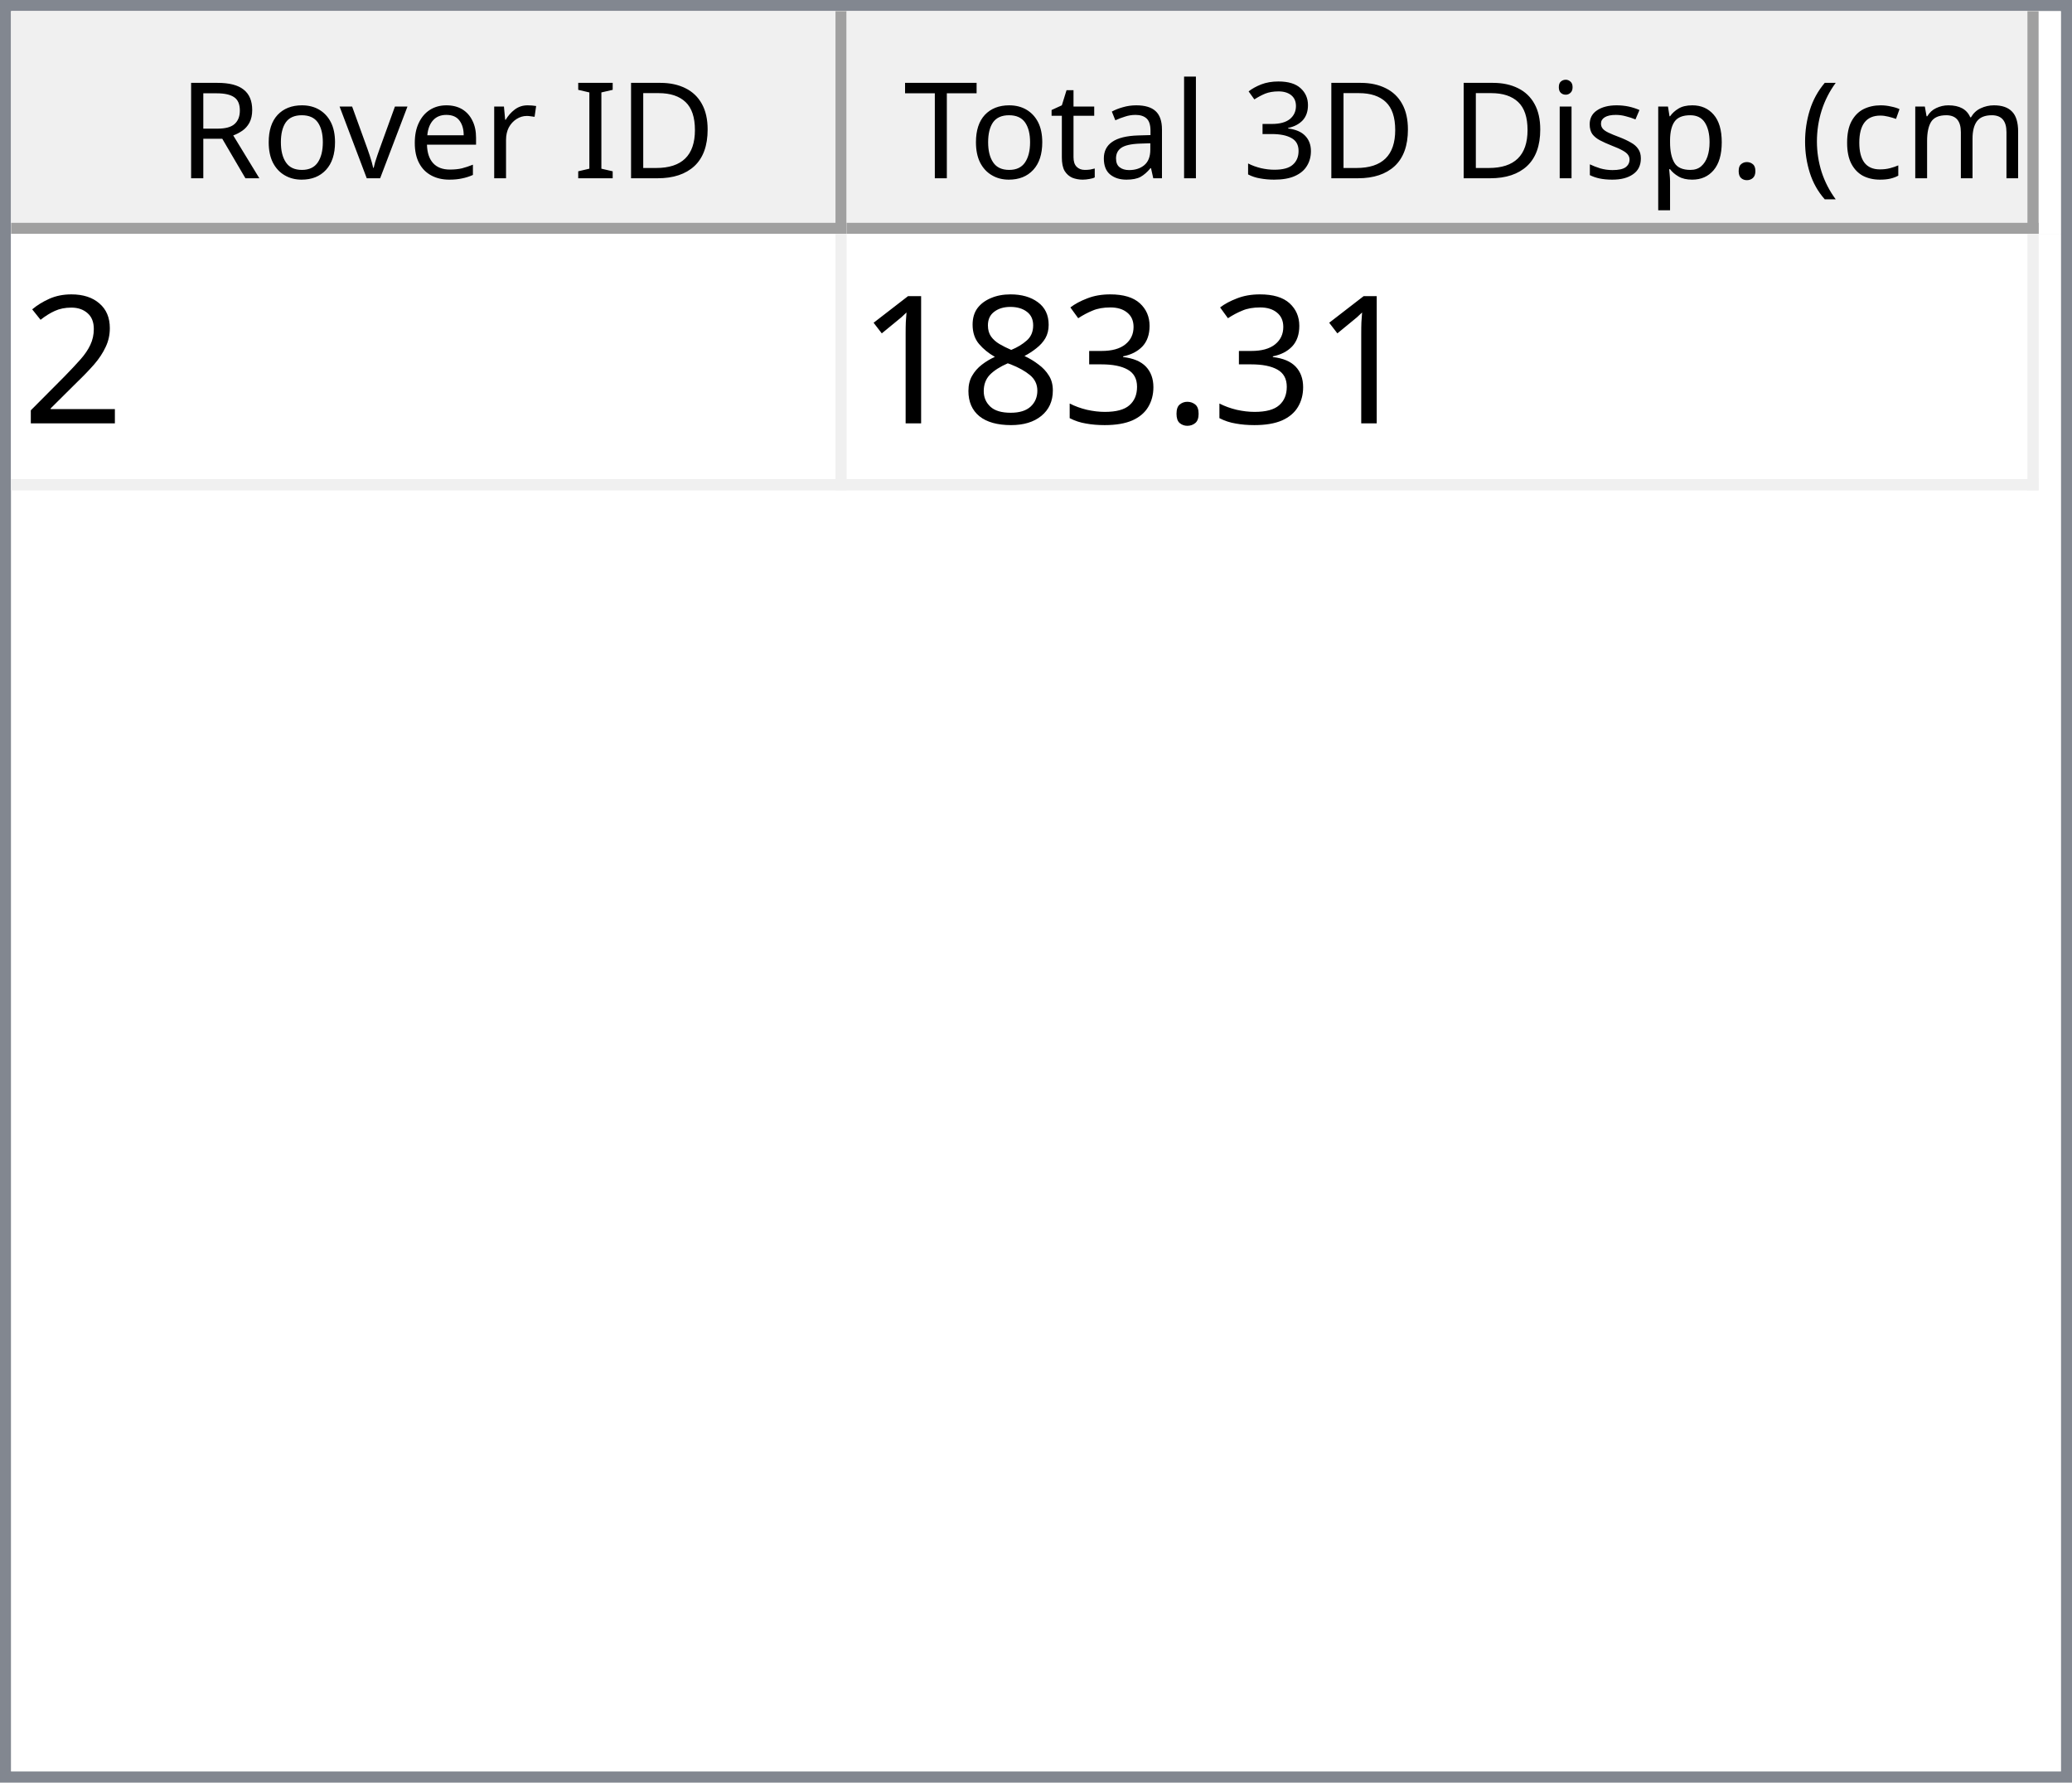
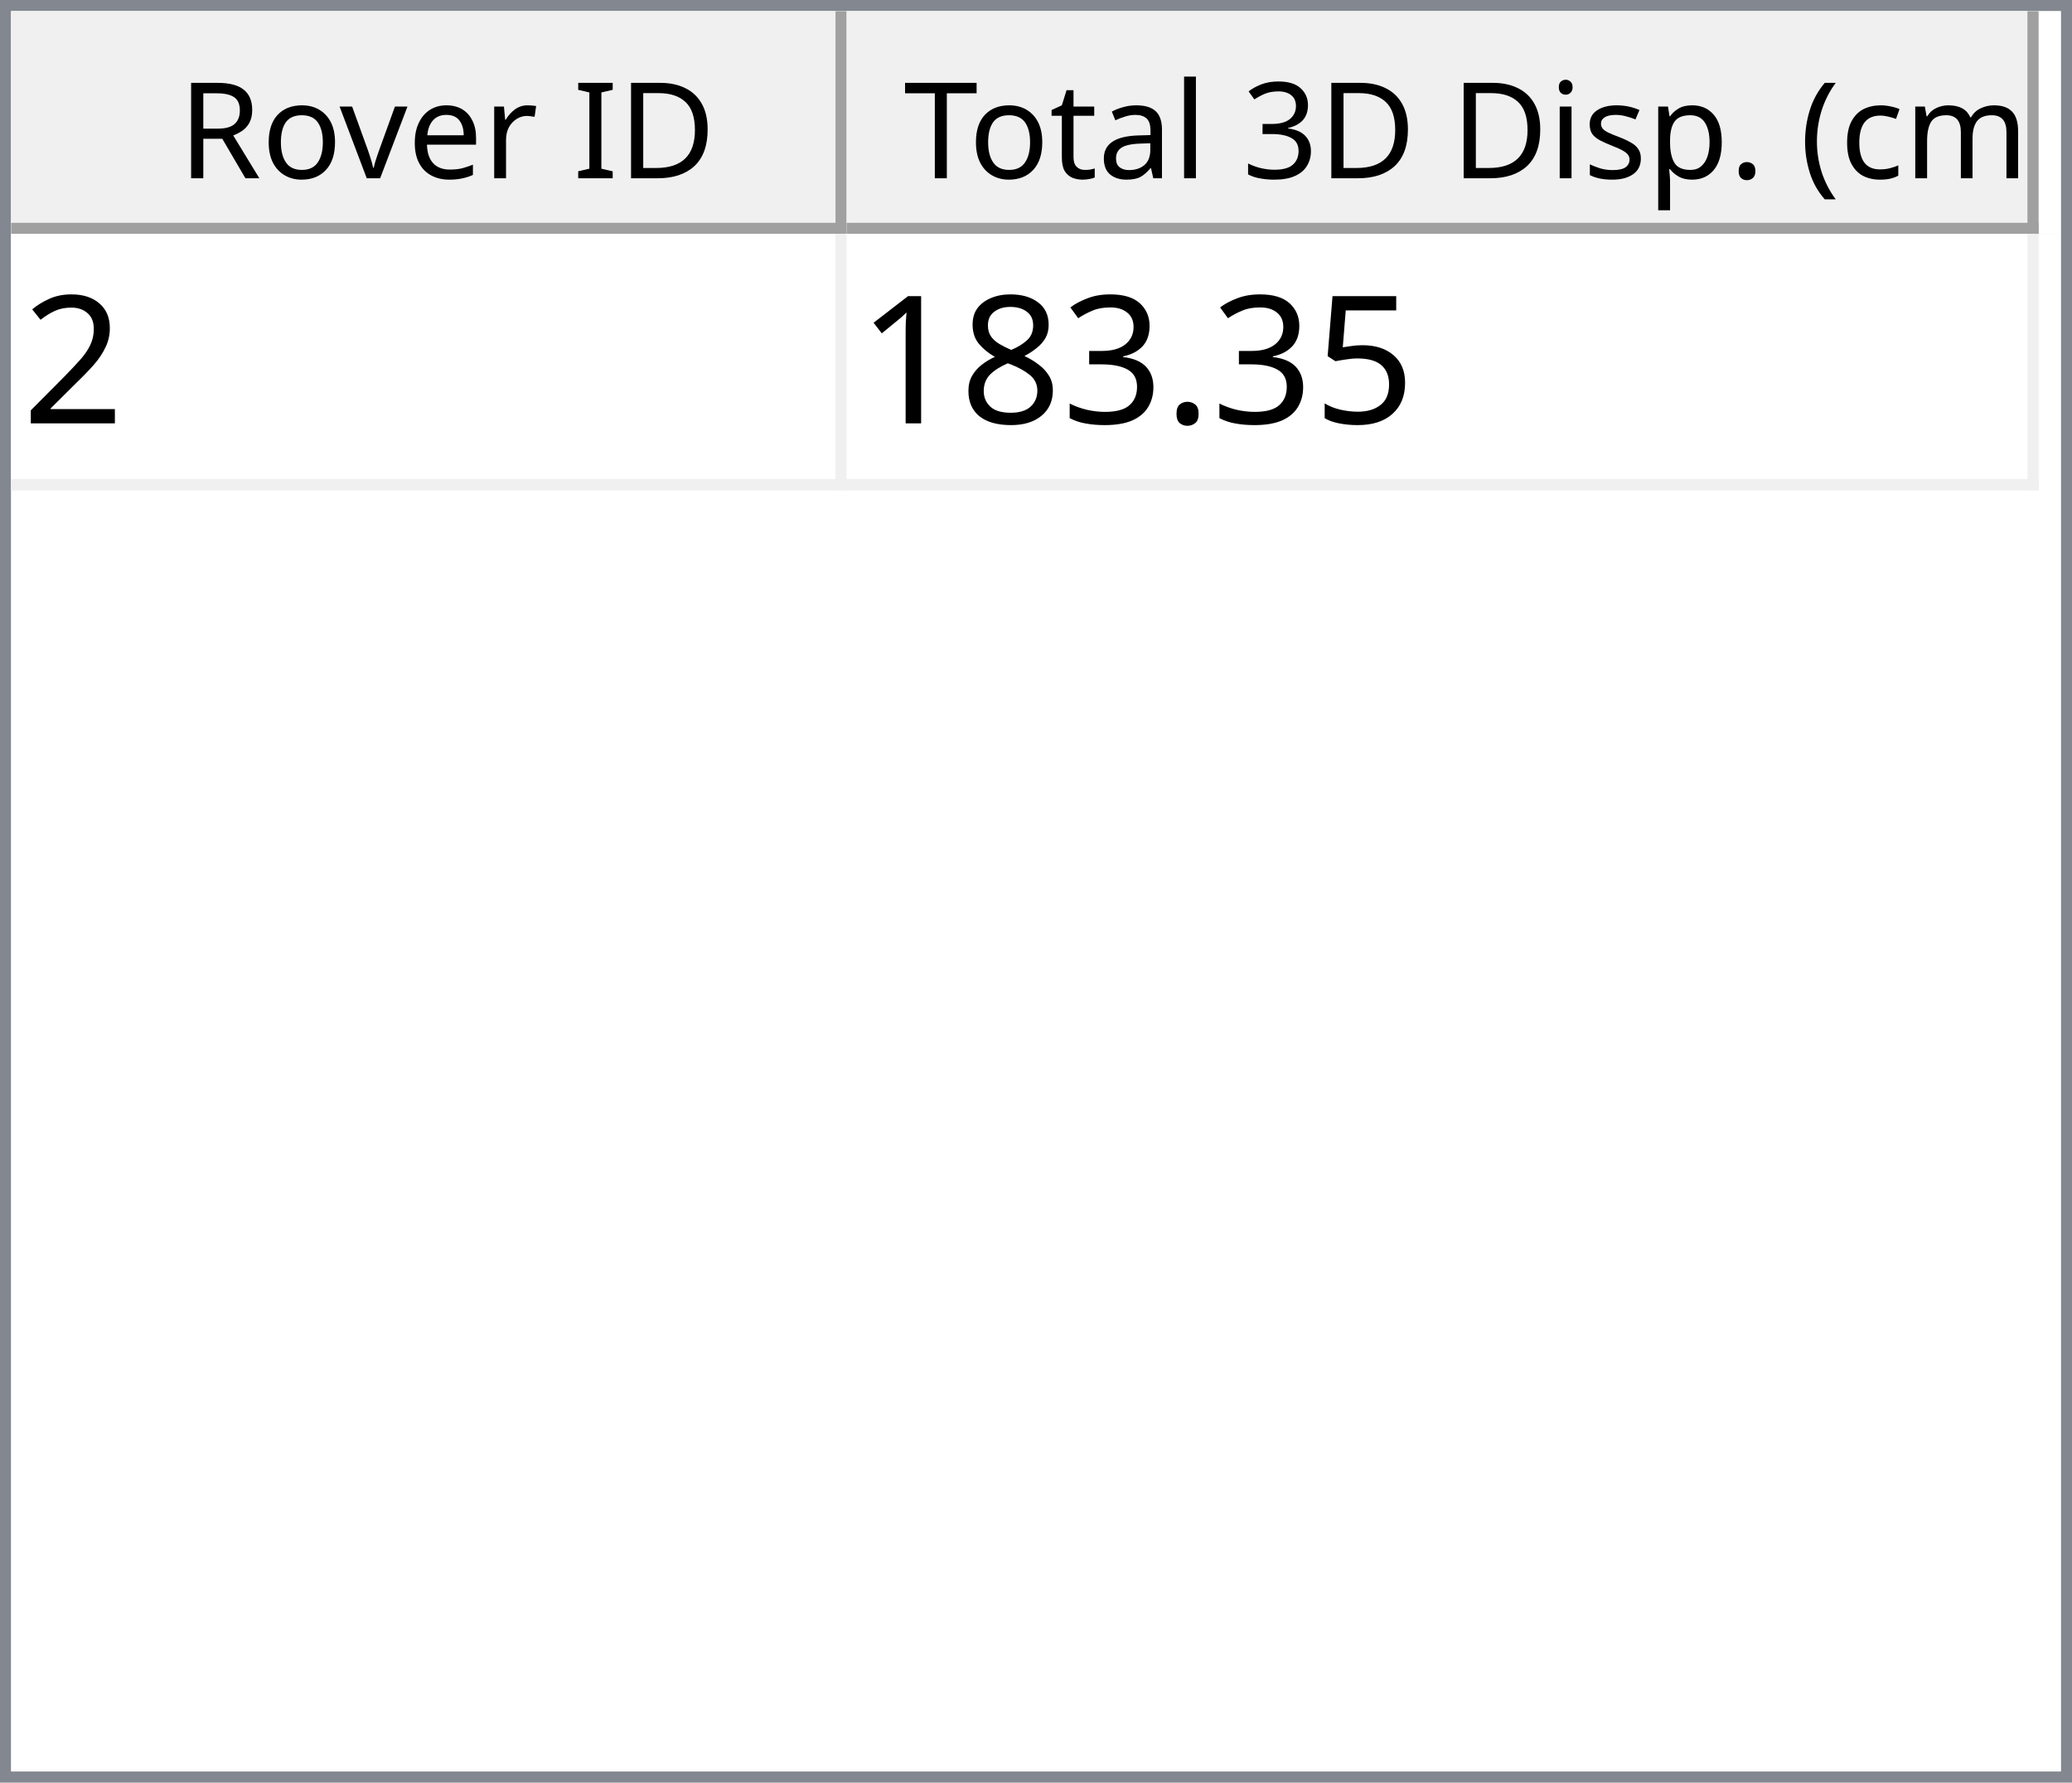
<svg xmlns="http://www.w3.org/2000/svg" style="fill-opacity:1; color-rendering:auto; color-interpolation:auto; text-rendering:auto; stroke:black; stroke-linecap:square; stroke-miterlimit:10; shape-rendering:auto; stroke-opacity:1; fill:black; stroke-dasharray:none; font-weight:normal; stroke-width:1; font-family:'Dialog'; font-style:normal; stroke-linejoin:miter; font-size:12px; stroke-dashoffset:0; image-rendering:auto;" width="186" height="160">
  <defs id="genericDefs" />
  <g>
    <defs id="defs1">
      <clipPath clipPathUnits="userSpaceOnUse" id="clipPath1">
        <path d="M0 0 L186 0 L186 160 L0 160 L0 0 Z" />
      </clipPath>
      <clipPath clipPathUnits="userSpaceOnUse" id="clipPath2">
        <path d="M0 0 L0 160 L186 160 L186 0 Z" />
      </clipPath>
      <clipPath clipPathUnits="userSpaceOnUse" id="clipPath3">
        <path d="M0 0 L0 20 L184 20 L184 0 Z" />
      </clipPath>
      <clipPath clipPathUnits="userSpaceOnUse" id="clipPath4">
        <path d="M0 0 L0 20 L75 20 L75 0 Z" />
      </clipPath>
      <clipPath clipPathUnits="userSpaceOnUse" id="clipPath5">
        <path d="M1 1 L1 19 L74 19 L74 1 Z" />
      </clipPath>
      <clipPath clipPathUnits="userSpaceOnUse" id="clipPath6">
        <path d="M0 0 L0 18 L73 18 L73 0 Z" />
      </clipPath>
      <clipPath clipPathUnits="userSpaceOnUse" id="clipPath7">
        <path d="M-0.5 -0.5 L-0.5 19.5 L74.5 19.5 L74.5 -0.5 Z" />
      </clipPath>
      <clipPath clipPathUnits="userSpaceOnUse" id="clipPath8">
        <path d="M0 0 L0 20 L107 20 L107 0 Z" />
      </clipPath>
      <clipPath clipPathUnits="userSpaceOnUse" id="clipPath9">
        <path d="M1 1 L1 19 L106 19 L106 1 Z" />
      </clipPath>
      <clipPath clipPathUnits="userSpaceOnUse" id="clipPath10">
        <path d="M0 0 L0 18 L105 18 L105 0 Z" />
      </clipPath>
      <clipPath clipPathUnits="userSpaceOnUse" id="clipPath11">
        <path d="M-0.5 -0.5 L-0.5 19.5 L106.5 19.5 L106.5 -0.5 Z" />
      </clipPath>
      <clipPath clipPathUnits="userSpaceOnUse" id="clipPath12">
        <path d="M0 0 L0 138 L184 138 L184 0 Z" />
      </clipPath>
      <clipPath clipPathUnits="userSpaceOnUse" id="clipPath13">
        <path d="M0 0 L0 23 L182 23 L182 0 Z" />
      </clipPath>
      <clipPath clipPathUnits="userSpaceOnUse" id="clipPath14">
        <path d="M-0.5 -0.5 L-0.5 22.5 L181.5 22.5 L181.5 -0.5 Z" />
      </clipPath>
      <clipPath clipPathUnits="userSpaceOnUse" id="clipPath15">
        <path d="M0 0 L0 22 L74 22 L74 0 Z" />
      </clipPath>
      <clipPath clipPathUnits="userSpaceOnUse" id="clipPath16">
        <path d="M0 0 L0 22 L106 22 L106 0 Z" />
      </clipPath>
      <font horiz-adv-x="64.551" id="font1">
        <font-face ascent="107.91" descent="25.098" units-per-em="100" style="font-style:normal; font-family:Segoe UI; font-weight:normal;" />
        <missing-glyph horiz-adv-x="64.551" d="M8.109 0 L8.109 68.266 L56.453 68.266 L56.453 0 L8.109 0 ZM15.328 7.234 L49.219 7.234 L49.219 61.031 L15.328 61.031 L15.328 7.234 Z" />
        <glyph unicode="D" horiz-adv-x="70.117" d="M9.188 0 L9.188 70.016 L28.516 70.016 Q65.531 70.016 65.531 35.891 Q65.531 19.672 55.25 9.836 Q44.969 0 27.734 0 L9.188 0 ZM17.391 62.594 L17.391 7.422 L27.828 7.422 Q41.609 7.422 49.273 14.797 Q56.938 22.172 56.938 35.688 Q56.938 62.594 28.328 62.594 L17.391 62.594 Z" />
        <glyph unicode="I" horiz-adv-x="26.611" d="M17.391 0 L9.188 0 L9.188 70.016 L17.391 70.016 L17.391 0 Z" />
        <glyph unicode=" " horiz-adv-x="27.393" d="" />
        <glyph unicode="r" horiz-adv-x="34.766" d="M34.188 41.891 Q32.078 43.5 28.125 43.5 Q23 43.5 19.555 38.672 Q16.109 33.844 16.109 25.484 L16.109 0 L8.109 0 L8.109 50 L16.109 50 L16.109 39.703 L16.312 39.703 Q18.016 44.969 21.531 47.922 Q25.047 50.875 29.391 50.875 Q32.516 50.875 34.188 50.203 L34.188 41.891 Z" />
        <glyph unicode="e" horiz-adv-x="52.295" d="M48.297 23 L12.984 23 Q13.188 14.656 17.484 10.109 Q21.781 5.562 29.297 5.562 Q37.75 5.562 44.828 11.141 L44.828 3.609 Q38.234 -1.172 27.391 -1.172 Q16.797 -1.172 10.742 5.641 Q4.688 12.453 4.688 24.812 Q4.688 36.469 11.305 43.82 Q17.922 51.172 27.734 51.172 Q37.547 51.172 42.922 44.828 Q48.297 38.484 48.297 27.203 L48.297 23 ZM40.094 29.781 Q40.047 36.719 36.75 40.578 Q33.453 44.438 27.594 44.438 Q21.922 44.438 17.969 40.383 Q14.016 36.328 13.094 29.781 L40.094 29.781 Z" />
        <glyph unicode="v" horiz-adv-x="47.9" d="M47.406 50 L27.484 0 L19.625 0 L0.688 50 L9.469 50 L22.172 13.672 Q23.578 9.672 23.922 6.688 L24.125 6.688 Q24.609 10.453 25.688 13.484 L38.969 50 L47.406 50 Z" />
        <glyph unicode="o" horiz-adv-x="58.594" d="M29 -1.172 Q17.922 -1.172 11.305 5.836 Q4.688 12.844 4.688 24.422 Q4.688 37.016 11.57 44.094 Q18.453 51.172 30.172 51.172 Q41.359 51.172 47.633 44.289 Q53.906 37.406 53.906 25.203 Q53.906 13.234 47.141 6.031 Q40.375 -1.172 29 -1.172 ZM29.594 44.438 Q21.875 44.438 17.383 39.188 Q12.891 33.938 12.891 24.703 Q12.891 15.828 17.43 10.695 Q21.969 5.562 29.594 5.562 Q37.359 5.562 41.531 10.594 Q45.703 15.625 45.703 24.906 Q45.703 34.281 41.531 39.359 Q37.359 44.438 29.594 44.438 Z" />
        <glyph unicode="R" horiz-adv-x="59.814" d="M59.375 0 L49.609 0 L37.891 19.625 Q36.281 22.359 34.766 24.289 Q33.25 26.219 31.664 27.438 Q30.078 28.656 28.25 29.219 Q26.422 29.781 24.125 29.781 L17.391 29.781 L17.391 0 L9.188 0 L9.188 70.016 L30.078 70.016 Q34.672 70.016 38.555 68.867 Q42.438 67.719 45.289 65.375 Q48.141 63.031 49.758 59.547 Q51.375 56.062 51.375 51.375 Q51.375 47.703 50.273 44.656 Q49.172 41.609 47.148 39.211 Q45.125 36.812 42.266 35.133 Q39.406 33.453 35.844 32.516 L35.844 32.328 Q37.594 31.547 38.891 30.547 Q40.188 29.547 41.359 28.18 Q42.531 26.812 43.68 25.078 Q44.828 23.344 46.234 21.047 L59.375 0 ZM17.391 62.594 L17.391 37.203 L28.516 37.203 Q31.594 37.203 34.203 38.133 Q36.812 39.062 38.719 40.797 Q40.625 42.531 41.703 45.047 Q42.781 47.562 42.781 50.688 Q42.781 56.297 39.141 59.445 Q35.5 62.594 28.609 62.594 L17.391 62.594 Z" />
        <glyph unicode=")" horiz-adv-x="30.176" d="M8.297 -15.922 L1.172 -15.922 Q16.406 2.344 16.406 26.812 Q16.406 51.469 1.078 70.016 L8.297 70.016 Q23.531 52.156 23.531 26.703 Q23.531 1.375 8.297 -15.922 Z" />
        <glyph unicode="m" horiz-adv-x="86.133" d="M79.109 0 L71.094 0 L71.094 28.719 Q71.094 37.016 68.531 40.727 Q65.969 44.438 59.906 44.438 Q54.781 44.438 51.195 39.75 Q47.609 35.062 47.609 28.516 L47.609 0 L39.594 0 L39.594 29.688 Q39.594 44.438 28.219 44.438 Q22.953 44.438 19.531 40.016 Q16.109 35.594 16.109 28.516 L16.109 0 L8.109 0 L8.109 50 L16.109 50 L16.109 42.094 L16.312 42.094 Q21.625 51.172 31.844 51.172 Q36.969 51.172 40.773 48.312 Q44.578 45.453 46 40.828 Q51.562 51.172 62.594 51.172 Q79.109 51.172 79.109 30.812 L79.109 0 Z" />
        <glyph unicode="c" horiz-adv-x="46.191" d="M42.188 2.297 Q36.422 -1.172 28.516 -1.172 Q17.828 -1.172 11.258 5.789 Q4.688 12.75 4.688 23.828 Q4.688 36.188 11.766 43.68 Q18.844 51.172 30.672 51.172 Q37.25 51.172 42.281 48.734 L42.281 40.531 Q36.719 44.438 30.375 44.438 Q22.703 44.438 17.797 38.945 Q12.891 33.453 12.891 24.516 Q12.891 15.719 17.508 10.641 Q22.125 5.562 29.891 5.562 Q36.422 5.562 42.188 9.906 L42.188 2.297 Z" />
        <glyph unicode="(" horiz-adv-x="30.176" d="M29.109 -15.922 L21.969 -15.922 Q6.844 1.375 6.844 26.703 Q6.844 52.156 21.969 70.016 L29.203 70.016 Q13.875 51.469 13.875 26.812 Q13.875 2.344 29.109 -15.922 Z" />
        <glyph unicode="." horiz-adv-x="21.68" d="M10.891 -1.078 Q8.641 -1.078 7.055 0.539 Q5.469 2.156 5.469 4.391 Q5.469 6.641 7.055 8.273 Q8.641 9.906 10.891 9.906 Q13.188 9.906 14.797 8.273 Q16.406 6.641 16.406 4.391 Q16.406 2.156 14.797 0.539 Q13.188 -1.078 10.891 -1.078 Z" />
        <glyph unicode="p" horiz-adv-x="58.789" d="M16.312 7.234 L16.109 7.234 L16.109 -23 L8.109 -23 L8.109 50 L16.109 50 L16.109 41.219 L16.312 41.219 Q22.219 51.172 33.594 51.172 Q43.266 51.172 48.688 44.461 Q54.109 37.75 54.109 26.469 Q54.109 13.922 48 6.375 Q41.891 -1.172 31.297 -1.172 Q21.578 -1.172 16.312 7.234 ZM16.109 27.391 L16.109 20.406 Q16.109 14.203 20.141 9.883 Q24.172 5.562 30.375 5.562 Q37.641 5.562 41.773 11.133 Q45.906 16.703 45.906 26.609 Q45.906 34.969 42.047 39.703 Q38.188 44.438 31.594 44.438 Q24.609 44.438 20.359 39.578 Q16.109 34.719 16.109 27.391 Z" />
        <glyph unicode="s" horiz-adv-x="42.432" d="M5.078 1.812 L5.078 10.406 Q11.625 5.562 19.484 5.562 Q30.031 5.562 30.031 12.594 Q30.031 14.594 29.125 15.992 Q28.219 17.391 26.68 18.461 Q25.141 19.531 23.07 20.383 Q21 21.234 18.609 22.172 Q15.281 23.484 12.766 24.828 Q10.25 26.172 8.57 27.859 Q6.891 29.547 6.031 31.695 Q5.172 33.844 5.172 36.719 Q5.172 40.234 6.789 42.945 Q8.406 45.656 11.086 47.484 Q13.766 49.312 17.211 50.242 Q20.656 51.172 24.312 51.172 Q30.812 51.172 35.938 48.922 L35.938 40.828 Q30.422 44.438 23.25 44.438 Q21 44.438 19.195 43.922 Q17.391 43.406 16.094 42.477 Q14.797 41.547 14.086 40.258 Q13.375 38.969 13.375 37.406 Q13.375 35.453 14.086 34.133 Q14.797 32.812 16.164 31.789 Q17.531 30.766 19.484 29.938 Q21.438 29.109 23.922 28.125 Q27.25 26.859 29.883 25.516 Q32.516 24.172 34.375 22.484 Q36.234 20.797 37.234 18.602 Q38.234 16.406 38.234 13.375 Q38.234 9.672 36.602 6.938 Q34.969 4.203 32.234 2.398 Q29.5 0.594 25.93 -0.289 Q22.359 -1.172 18.453 -1.172 Q10.75 -1.172 5.078 1.812 Z" />
        <glyph unicode="i" horiz-adv-x="24.219" d="M12.203 62.703 Q10.062 62.703 8.547 64.164 Q7.031 65.625 7.031 67.875 Q7.031 70.125 8.547 71.609 Q10.062 73.094 12.203 73.094 Q14.406 73.094 15.945 71.609 Q17.484 70.125 17.484 67.875 Q17.484 65.719 15.945 64.211 Q14.406 62.703 12.203 62.703 ZM16.109 0 L8.109 0 L8.109 50 L16.109 50 L16.109 0 Z" />
        <glyph unicode="3" horiz-adv-x="53.906" d="M46.531 19.828 Q46.531 15.094 44.75 11.211 Q42.969 7.328 39.719 4.57 Q36.469 1.812 31.93 0.297 Q27.391 -1.219 21.922 -1.219 Q11.922 -1.219 6 2.594 L6 11.188 Q13.094 5.609 22.219 5.609 Q25.875 5.609 28.828 6.539 Q31.781 7.469 33.906 9.227 Q36.031 10.984 37.18 13.477 Q38.328 15.969 38.328 19.094 Q38.328 32.812 18.797 32.812 L12.984 32.812 L12.984 39.594 L18.5 39.594 Q35.797 39.594 35.797 52.484 Q35.797 64.406 22.609 64.406 Q15.188 64.406 8.688 59.422 L8.688 67.188 Q15.375 71.188 24.609 71.188 Q29 71.188 32.57 69.969 Q36.141 68.75 38.68 66.555 Q41.219 64.359 42.609 61.281 Q44 58.203 44 54.5 Q44 40.672 30.031 36.719 L30.031 36.531 Q33.594 36.141 36.625 34.797 Q39.656 33.453 41.852 31.305 Q44.047 29.156 45.289 26.25 Q46.531 23.344 46.531 19.828 Z" />
        <glyph unicode="l" horiz-adv-x="24.219" d="M16.109 0 L8.109 0 L8.109 74.031 L16.109 74.031 L16.109 0 Z" />
        <glyph unicode="a" horiz-adv-x="50.879" d="M43.891 0 L35.891 0 L35.891 7.812 L35.688 7.812 Q30.469 -1.172 20.312 -1.172 Q12.844 -1.172 8.617 2.781 Q4.391 6.734 4.391 13.281 Q4.391 27.297 20.906 29.594 L35.891 31.688 Q35.891 44.438 25.594 44.438 Q16.547 44.438 9.281 38.281 L9.281 46.484 Q16.656 51.172 26.266 51.172 Q43.891 51.172 43.891 32.516 L43.891 0 ZM35.891 25.297 L23.828 23.641 Q18.266 22.859 15.43 20.875 Q12.594 18.891 12.594 13.875 Q12.594 10.203 15.211 7.883 Q17.828 5.562 22.172 5.562 Q28.125 5.562 32.008 9.742 Q35.891 13.922 35.891 20.312 L35.891 25.297 Z" />
        <glyph unicode="t" horiz-adv-x="33.887" d="M31.297 0.484 Q28.469 -1.078 23.828 -1.078 Q10.688 -1.078 10.688 13.578 L10.688 43.172 L2.094 43.172 L2.094 50 L10.688 50 L10.688 62.203 L18.703 64.797 L18.703 50 L31.297 50 L31.297 43.172 L18.703 43.172 L18.703 14.984 Q18.703 9.969 20.414 7.82 Q22.125 5.672 26.078 5.672 Q29.109 5.672 31.297 7.328 L31.297 0.484 Z" />
        <glyph unicode="T" horiz-adv-x="52.393" d="M50.594 62.594 L30.375 62.594 L30.375 0 L22.172 0 L22.172 62.594 L2 62.594 L2 70.016 L50.594 70.016 L50.594 62.594 Z" />
      </font>
      <font horiz-adv-x="75.0" id="font2">
        <font-face ascent="100.537" descent="21.973" units-per-em="100" style="font-style:normal; font-family:sans-serif; font-weight:normal;" />
        <missing-glyph horiz-adv-x="75.0" d="M12.5 0 L12.5 62.5 L62.5 62.5 L62.5 0 L12.5 0 ZM14.062 1.562 L60.938 1.562 L60.938 60.938 L14.062 60.938 L14.062 1.562 Z" />
        <glyph unicode="2" horiz-adv-x="55.615" d="M50.344 8.453 L50.344 0 L3.031 0 Q2.938 3.172 4.047 6.109 Q5.859 10.938 9.836 15.625 Q13.812 20.312 21.344 26.469 Q33.016 36.031 37.117 41.625 Q41.219 47.219 41.219 52.203 Q41.219 57.422 37.477 61.008 Q33.734 64.594 27.734 64.594 Q21.391 64.594 17.578 60.789 Q13.766 56.984 13.719 50.25 L4.688 51.172 Q5.609 61.281 11.664 66.578 Q17.719 71.875 27.938 71.875 Q38.234 71.875 44.242 66.164 Q50.25 60.453 50.25 52 Q50.25 47.703 48.492 43.555 Q46.734 39.406 42.656 34.812 Q38.578 30.219 29.109 22.219 Q21.188 15.578 18.945 13.211 Q16.703 10.844 15.234 8.453 L50.344 8.453 Z" />
+         <glyph unicode="5" horiz-adv-x="55.615" d="M4.156 18.75 L13.375 19.531 Q14.406 12.797 18.141 9.398 Q21.875 6 27.156 6 Q33.5 6 37.891 10.789 Q42.281 15.578 42.281 23.484 Q42.281 31 38.062 35.352 Q33.844 39.703 27 39.703 Q22.75 39.703 19.336 37.773 Q15.922 35.844 13.969 32.766 L5.719 33.844 L12.641 70.609 L48.25 70.609 L48.25 62.203 L19.672 62.203 L15.828 42.969 Q22.266 47.469 29.344 47.469 Q38.719 47.469 45.164 40.969 Q51.609 34.469 51.609 24.266 Q51.609 14.547 45.953 7.469 Q39.062 -1.219 27.156 -1.219 Q17.391 -1.219 11.211 4.25 Q5.031 9.719 4.156 18.75 Z" />
        <glyph unicode="." horiz-adv-x="27.783" d="M9.078 0 L9.078 10.016 L19.094 10.016 L19.094 0 L9.078 0 Z" />
        <glyph unicode="3" horiz-adv-x="55.615" d="M4.203 18.891 L12.984 20.062 Q14.5 12.594 18.141 9.297 Q21.781 6 27 6 Q33.203 6 37.477 10.297 Q41.75 14.594 41.75 20.953 Q41.75 27 37.797 30.93 Q33.844 34.859 27.734 34.859 Q25.25 34.859 21.531 33.891 L22.516 41.609 Q23.391 41.5 23.922 41.5 Q29.547 41.5 34.039 44.43 Q38.531 47.359 38.531 53.469 Q38.531 58.297 35.258 61.477 Q31.984 64.656 26.812 64.656 Q21.688 64.656 18.266 61.43 Q14.844 58.203 13.875 51.766 L5.078 53.328 Q6.688 62.156 12.398 67.016 Q18.109 71.875 26.609 71.875 Q32.469 71.875 37.398 69.359 Q42.328 66.844 44.945 62.5 Q47.562 58.156 47.562 53.266 Q47.562 48.641 45.07 44.828 Q42.578 41.016 37.703 38.766 Q44.047 37.312 47.562 32.695 Q51.078 28.078 51.078 21.141 Q51.078 11.766 44.242 5.25 Q37.406 -1.266 26.953 -1.266 Q17.531 -1.266 11.305 4.352 Q5.078 9.969 4.203 18.891 Z" />
        <glyph unicode="8" horiz-adv-x="55.615" d="M17.672 38.812 Q12.203 40.828 9.57 44.539 Q6.938 48.25 6.938 53.422 Q6.938 61.234 12.555 66.555 Q18.172 71.875 27.484 71.875 Q36.859 71.875 42.578 66.43 Q48.297 60.984 48.297 53.172 Q48.297 48.188 45.68 44.508 Q43.062 40.828 37.75 38.812 Q44.344 36.672 47.781 31.883 Q51.219 27.094 51.219 20.453 Q51.219 11.281 44.727 5.031 Q38.234 -1.219 27.641 -1.219 Q17.047 -1.219 10.547 5.055 Q4.047 11.328 4.047 20.703 Q4.047 27.688 7.594 32.398 Q11.141 37.109 17.672 38.812 ZM15.922 53.719 Q15.922 48.641 19.195 45.414 Q22.469 42.188 27.688 42.188 Q32.766 42.188 36.016 45.383 Q39.266 48.578 39.266 53.219 Q39.266 58.062 35.914 61.359 Q32.562 64.656 27.594 64.656 Q22.562 64.656 19.242 61.43 Q15.922 58.203 15.922 53.719 ZM13.094 20.656 Q13.094 16.891 14.875 13.375 Q16.656 9.859 20.172 7.93 Q23.688 6 27.734 6 Q34.031 6 38.133 10.055 Q42.234 14.109 42.234 20.359 Q42.234 26.703 38.016 30.859 Q33.797 35.016 27.438 35.016 Q21.234 35.016 17.164 30.914 Q13.094 26.812 13.094 20.656 Z" />
        <glyph unicode="1" horiz-adv-x="55.615" d="M37.25 0 L28.469 0 L28.469 56 Q25.297 52.984 20.141 49.953 Q14.984 46.922 10.891 45.406 L10.891 53.906 Q18.266 57.375 23.781 62.305 Q29.297 67.234 31.594 71.875 L37.25 71.875 L37.25 0 Z" />
      </font>
    </defs>
    <g style="fill:white; stroke:white;">
      <rect x="0" y="0" width="186" style="clip-path:url(#clipPath1); stroke:none;" height="160" />
    </g>
    <g style="fill:white; text-rendering:optimizeSpeed; color-rendering:optimizeSpeed; image-rendering:optimizeSpeed; shape-rendering:crispEdges; stroke:white; color-interpolation:sRGB;">
      <rect x="0" width="186" height="160" y="0" style="stroke:none;" />
      <path style="stroke:none;" d="M0 160 L186 160 L186 0 L0 0 Z" />
    </g>
    <g style="fill:rgb(240,240,240); font-family:'Segoe UI'; stroke:rgb(240,240,240);">
      <rect x="0" y="0" width="186" style="clip-path:url(#clipPath2); stroke:none;" height="160" />
    </g>
    <g style="fill:rgb(130,135,144); font-family:'Segoe UI'; stroke:rgb(130,135,144);">
      <path d="M0 0 L186 0 L186 160 L0 160 L0 0 ZM1 1 L185 1 L185 159 L1 159 L1 1 Z" style="fill-rule:evenodd; clip-path:url(#clipPath2); stroke:none;" />
    </g>
    <g style="fill:white; font-family:'Segoe UI'; stroke:white;" transform="translate(1,1)">
      <rect x="0" y="0" width="184" style="clip-path:url(#clipPath3); stroke:none;" height="20" />
    </g>
    <g style="fill:rgb(240,240,240); font-family:'Segoe UI'; stroke:rgb(240,240,240);" transform="translate(1,1)">
      <rect x="0" y="0" width="75" style="clip-path:url(#clipPath4); stroke:none;" height="20" />
    </g>
    <g style="font-family:'Segoe UI';" transform="translate(2,2)">
      <text x="14" xml:space="preserve" y="14" style="clip-path:url(#clipPath6); stroke:none;">Rover ID</text>
    </g>
    <g style="fill:rgb(160,160,160); font-family:'Segoe UI'; stroke:rgb(160,160,160); stroke-linejoin:bevel;" transform="translate(1.5,1.5)">
      <line x1="74" x2="74" y1="0" style="fill:none; clip-path:url(#clipPath7);" y2="19" />
    </g>
    <g style="fill:rgb(160,160,160); font-family:'Segoe UI'; stroke:rgb(160,160,160); stroke-linejoin:bevel;" transform="matrix(1,0,0,1,1,1) translate(0.5,0.5)">
      <line x1="0" x2="74" y1="19" style="fill:none; clip-path:url(#clipPath7);" y2="19" />
    </g>
    <g style="fill:rgb(240,240,240); font-family:'Segoe UI'; stroke:rgb(240,240,240);" transform="translate(76,1)">
      <rect x="0" y="0" width="107" style="clip-path:url(#clipPath8); stroke:none;" height="20" />
    </g>
    <g style="font-family:'Segoe UI';" transform="translate(77,2)">
      <text x="1" xml:space="preserve" y="14" style="clip-path:url(#clipPath10); stroke:none;"> Total 3D Disp. (cm)</text>
    </g>
    <g style="fill:rgb(160,160,160); font-family:'Segoe UI'; stroke:rgb(160,160,160); stroke-linejoin:bevel;" transform="translate(76.5,1.5)">
      <line x1="106" x2="106" y1="0" style="fill:none; clip-path:url(#clipPath11);" y2="19" />
    </g>
    <g style="fill:rgb(160,160,160); font-family:'Segoe UI'; stroke:rgb(160,160,160); stroke-linejoin:bevel;" transform="matrix(1,0,0,1,76,1) translate(0.5,0.5)">
      <line x1="0" x2="106" y1="19" style="fill:none; clip-path:url(#clipPath11);" y2="19" />
    </g>
    <g style="fill:white; font-family:'Segoe UI'; stroke:white;" transform="translate(1,21)">
      <rect x="0" y="0" width="184" style="clip-path:url(#clipPath12); stroke:none;" height="138" />
    </g>
    <g style="fill:rgb(240,240,240); font-size:16px; font-family:sans-serif; stroke:rgb(240,240,240);" transform="translate(1,21)">
      <rect x="0" y="0" width="182" style="clip-path:url(#clipPath13); stroke:none;" height="23" />
      <line transform="translate(0.5,0.5)" x1="0" x2="181" y1="22" style="clip-path:url(#clipPath14); fill:none; stroke-linejoin:bevel;" y2="22" />
    </g>
    <g transform="matrix(1,0,0,1,1,21) translate(0.5,0.5)" style="fill:rgb(240,240,240); font-size:16px; font-family:sans-serif; stroke:rgb(240,240,240); stroke-linejoin:bevel;">
      <line x1="74" x2="74" y1="0" style="fill:none; clip-path:url(#clipPath14);" y2="22" />
    </g>
    <g transform="matrix(1,0,0,1,1,21) translate(0.5,0.5)" style="fill:rgb(240,240,240); font-size:16px; font-family:sans-serif; stroke:rgb(240,240,240); stroke-linejoin:bevel;">
      <line x1="181" x2="181" y1="0" style="fill:none; clip-path:url(#clipPath14);" y2="22" />
    </g>
    <g style="fill:white; font-size:16px; font-family:sans-serif; stroke:white;" transform="matrix(1,0,0,1,1,21)">
      <rect x="0" y="0" width="74" style="clip-path:url(#clipPath15); stroke:none;" height="22" />
      <text x="1" y="17" style="fill:black; clip-path:url(#clipPath15); stroke:none;" xml:space="preserve">2</text>
    </g>
    <g style="fill:white; font-size:16px; font-family:sans-serif; stroke:white;" transform="matrix(1,0,0,1,1,21) translate(75,0)">
      <rect x="0" y="0" width="106" style="clip-path:url(#clipPath16); stroke:none;" height="22" />
-       <text x="1" y="17" style="fill:black; clip-path:url(#clipPath16); stroke:none;" xml:space="preserve">183.31</text>
+       <text x="1" y="17" style="fill:black; clip-path:url(#clipPath16); stroke:none;" xml:space="preserve">183.35</text>
    </g>
  </g>
</svg>
